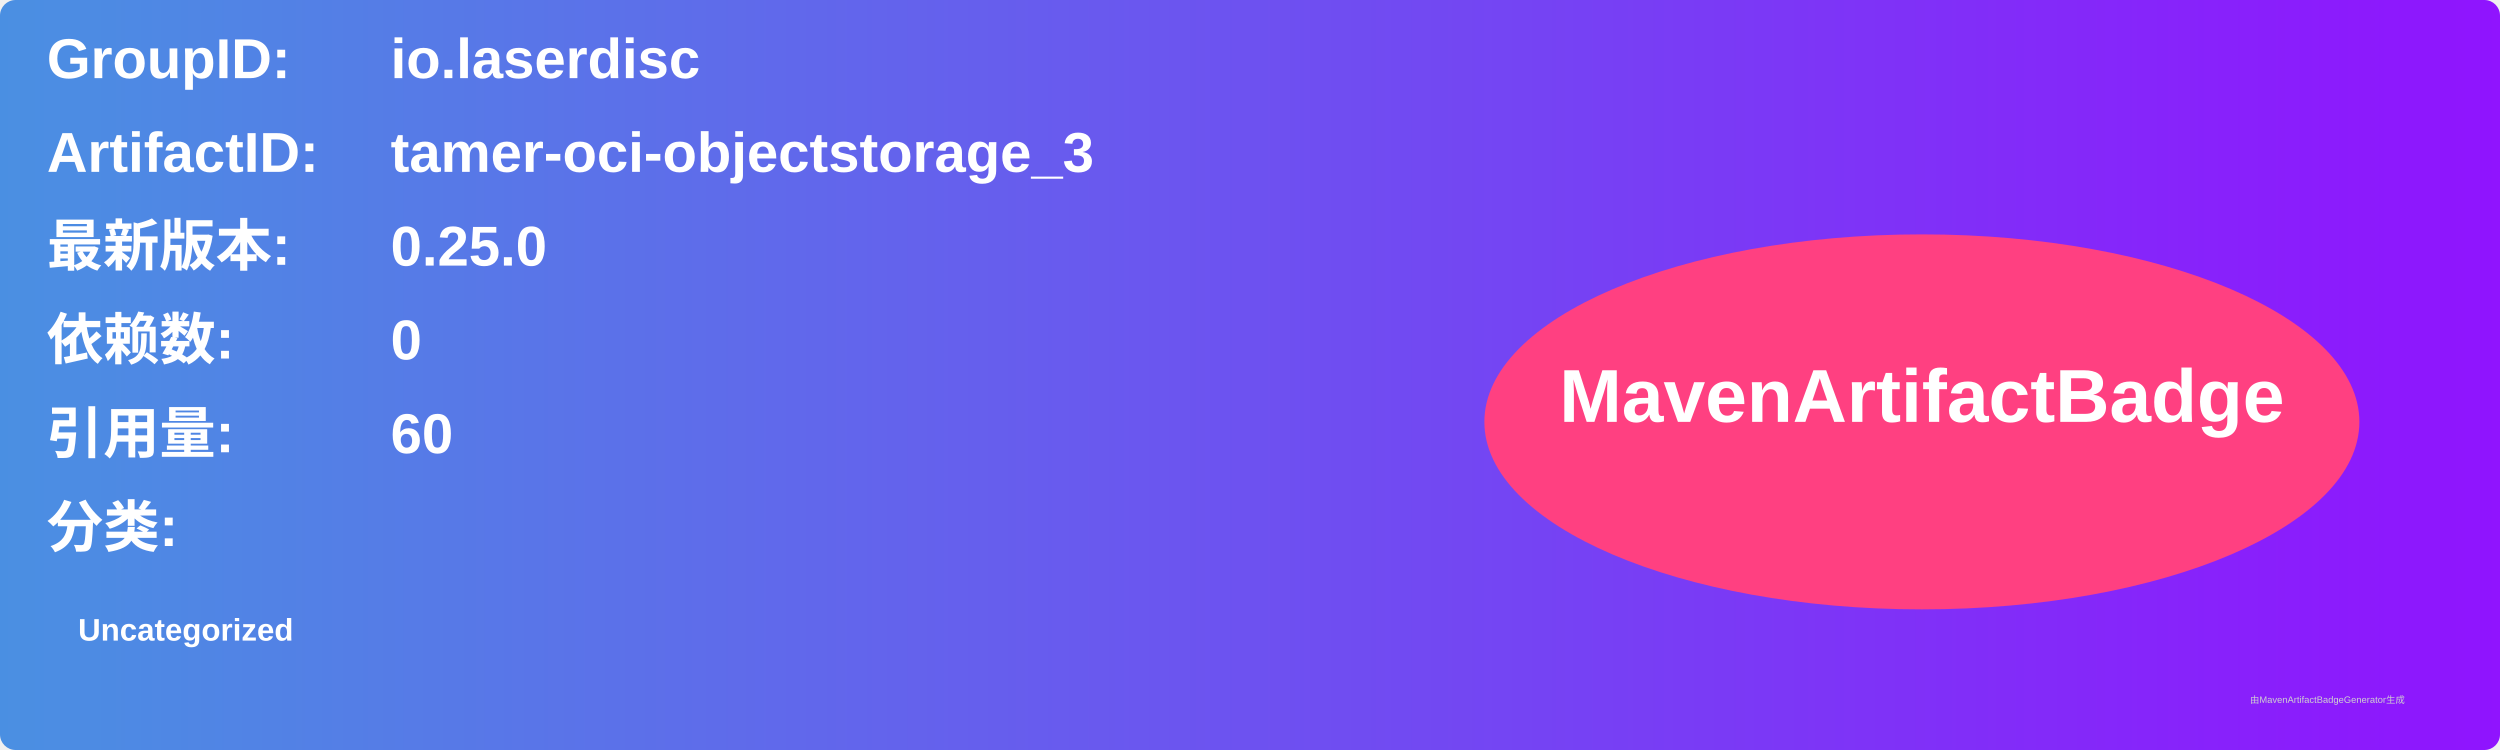
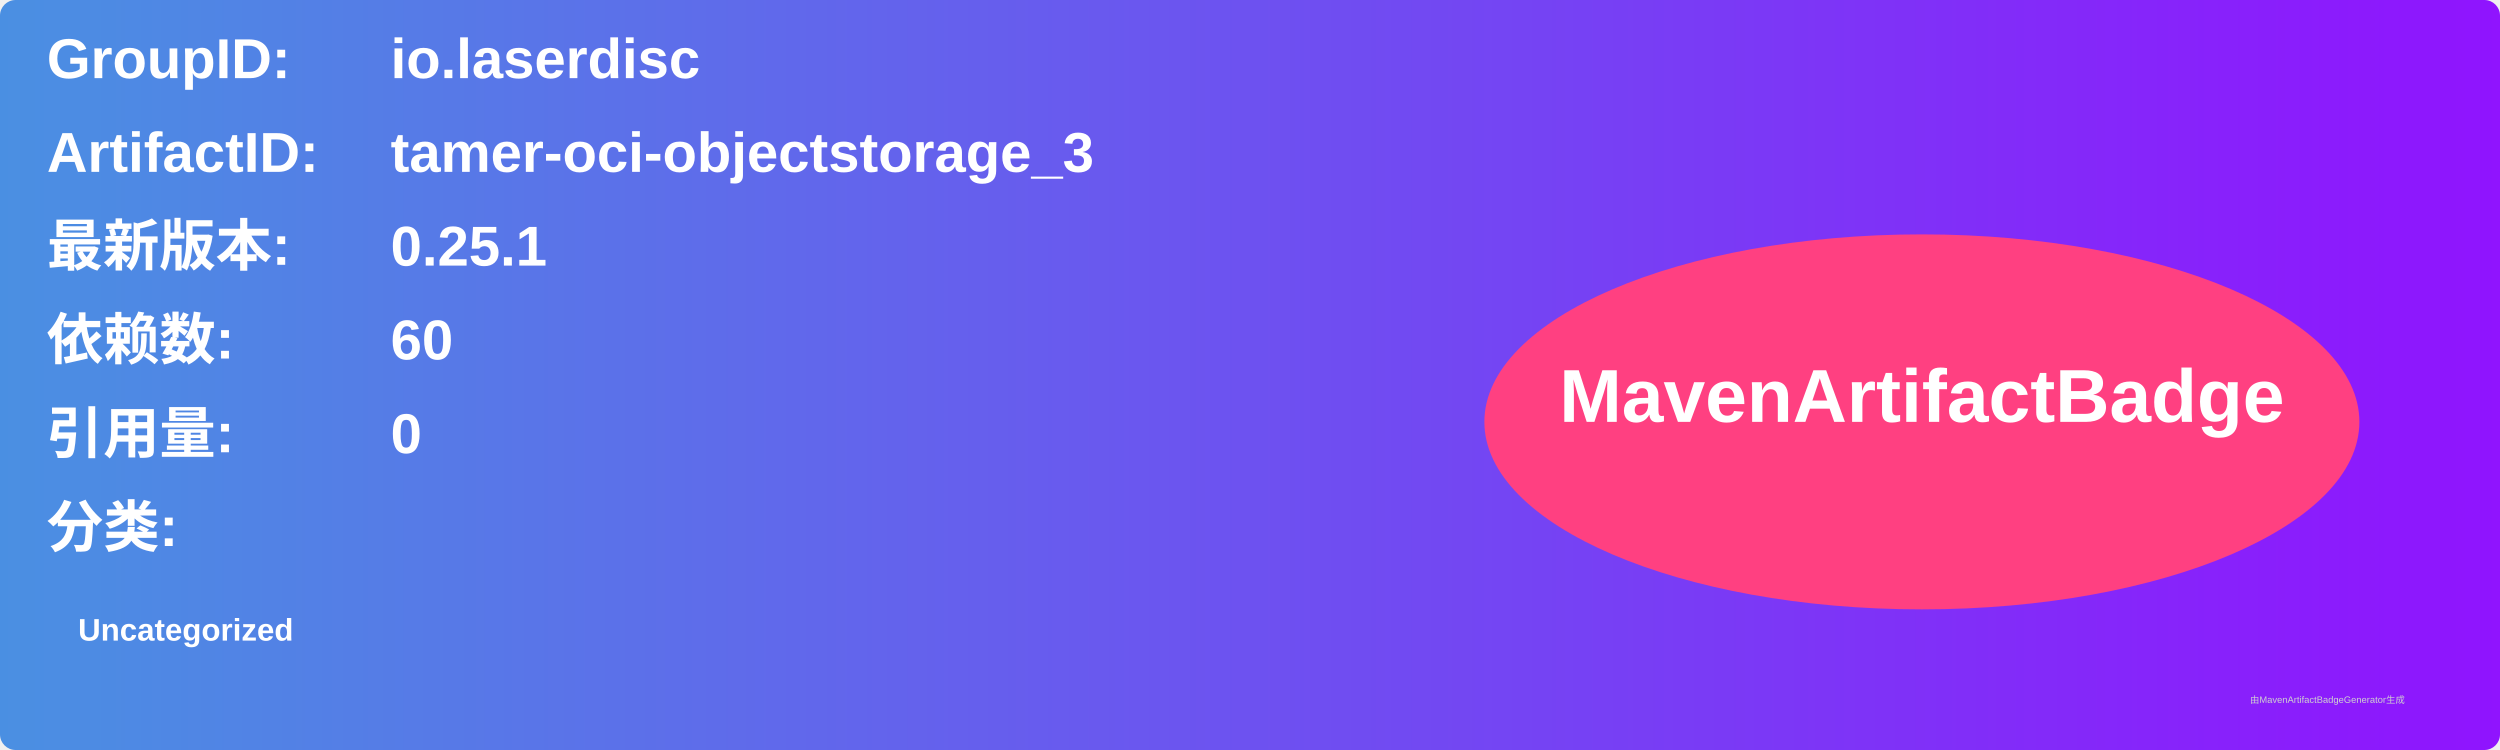
<svg xmlns="http://www.w3.org/2000/svg" width="800" height="240" viewBox="0 0 800 240">
  <linearGradient id="grad" x1="0%" y1="0%" x2="100%" y2="0%">
    <stop offset="0%" stop-color="#4a90e2" />
    <stop offset="100%" stop-color="#9013fe" />
  </linearGradient>
  <rect width="100%" height="100%" rx="5" ry="5" fill="url(#grad)" />
  <g transform="translate(15, 15)">
    <text x="0" y="10" font-family="Arial" font-size="18" fill="white" font-weight="bold" width="260">GroupID:</text>
    <text x="110" y="10" font-family="Arial" font-size="18" fill="white" font-weight="bold" width="460">io.laserdisc</text>
    <text x="0" y="40" font-family="Arial" font-size="18" fill="white" font-weight="bold" width="260">ArtifactID:</text>
    <text x="110" y="40" font-family="Arial" font-size="18" fill="white" font-weight="bold" width="460">tamer-oci-objectstorage_3</text>
    <text x="0" y="70" font-family="Arial" font-size="18" fill="white" font-weight="bold">最新版本:</text>
    <text x="110" y="70" font-family="Arial" font-size="18" fill="white" font-weight="bold">
-       <tspan font-weight="bold">0.25.0</tspan>
+       <tspan font-weight="bold">0.25.1</tspan>
    </text>
    <text x="0" y="100" font-family="Arial" font-size="18" fill="white" font-weight="bold">依赖数: </text>
    <text x="110" y="100" font-family="Arial" font-size="18" fill="white">
-       <tspan font-weight="bold">0</tspan>
+       <tspan font-weight="bold">60</tspan>
    </text>
    <text x="0" y="130" font-family="Arial" font-size="18" fill="white" font-weight="bold">引用量: </text>
    <text x="110" y="130" font-family="Arial" font-size="18" fill="white">
-       <tspan font-weight="bold">60</tspan>
+       <tspan font-weight="bold">0</tspan>
    </text>
    <text x="0" y="160" font-family="Arial" font-size="18" fill="white" font-weight="bold">分类:</text>
    <text x="10" y="190" font-family="Arial" font-size="10" fill="white">
      <tspan font-weight="bold">Uncategorized</tspan>
    </text>
    <ellipse cx="600" cy="120" rx="140" ry="60" fill="#ff4081" />
    <text x="600" y="120" text-anchor="middle" font-family="Arial" font-size="24" fill="white" font-weight="bold">MavenArtifactBadge</text>
  </g>
  <text x="720" y="225" font-family="Arial" font-size="3" fill="#d0d0d0">由MavenArtifactBadgeGenerator生成</text>
</svg>
